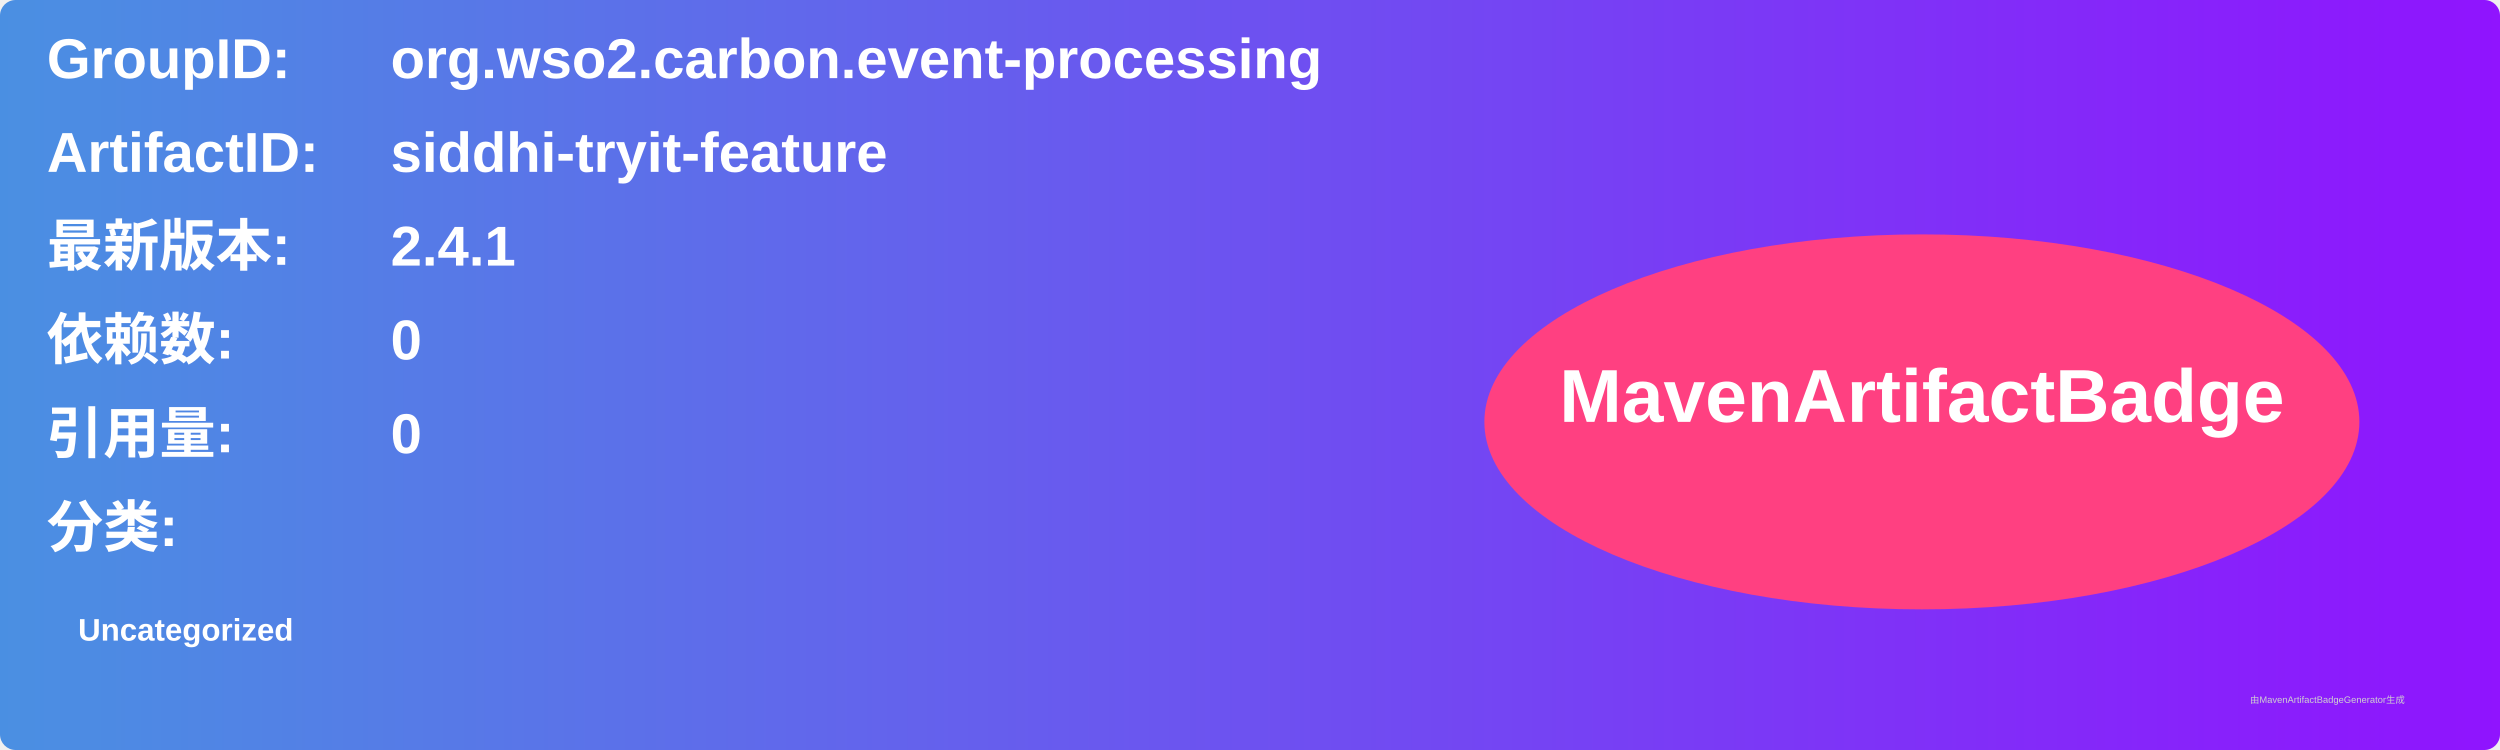
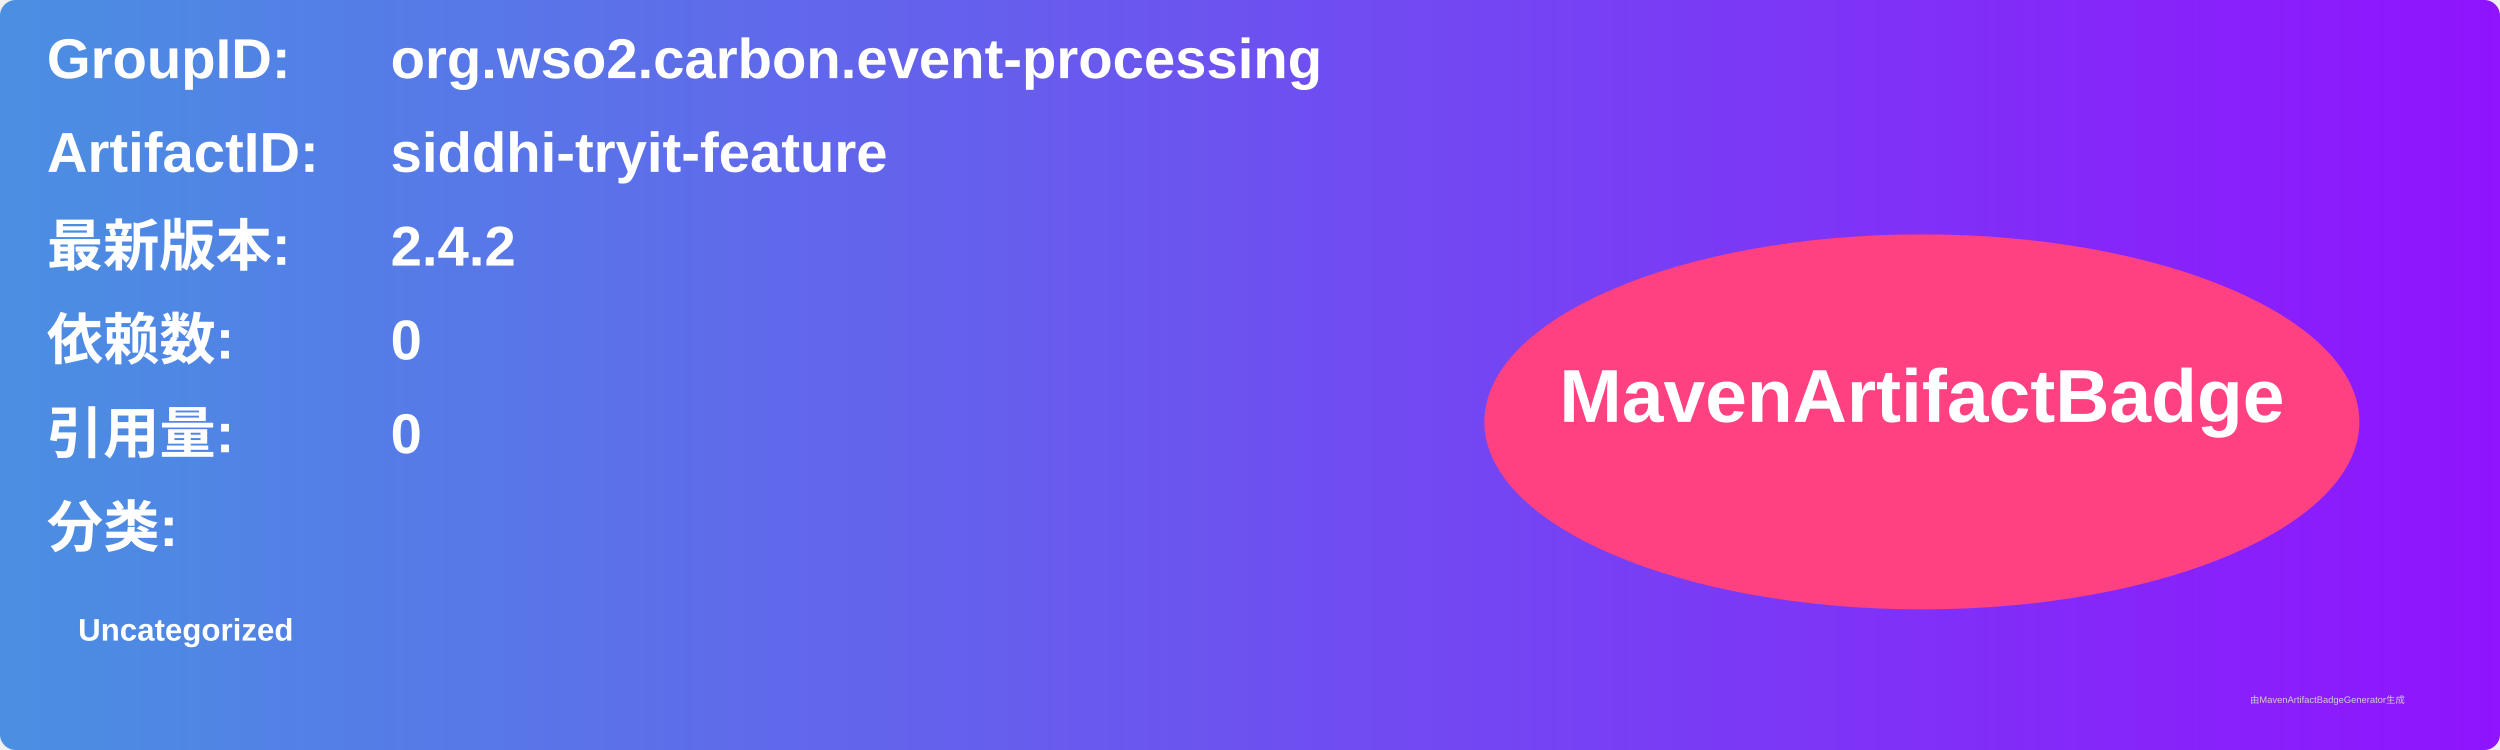
<svg xmlns="http://www.w3.org/2000/svg" width="800" height="240" viewBox="0 0 800 240">
  <linearGradient id="grad" x1="0%" y1="0%" x2="100%" y2="0%">
    <stop offset="0%" stop-color="#4a90e2" />
    <stop offset="100%" stop-color="#9013fe" />
  </linearGradient>
  <rect width="100%" height="100%" rx="5" ry="5" fill="url(#grad)" />
  <g transform="translate(15, 15)">
    <text x="0" y="10" font-family="Arial" font-size="18" fill="white" font-weight="bold" width="260">GroupID:</text>
    <text x="110" y="10" font-family="Arial" font-size="18" fill="white" font-weight="bold" width="460">org.wso2.carbon.event-processing</text>
    <text x="0" y="40" font-family="Arial" font-size="18" fill="white" font-weight="bold" width="260">ArtifactID:</text>
    <text x="110" y="40" font-family="Arial" font-size="18" fill="white" font-weight="bold" width="460">siddhi-tryit-feature</text>
    <text x="0" y="70" font-family="Arial" font-size="18" fill="white" font-weight="bold">最新版本:</text>
    <text x="110" y="70" font-family="Arial" font-size="18" fill="white" font-weight="bold">
-       <tspan font-weight="bold">2.4.1</tspan>
+       <tspan font-weight="bold">2.4.2</tspan>
    </text>
    <text x="0" y="100" font-family="Arial" font-size="18" fill="white" font-weight="bold">依赖数: </text>
    <text x="110" y="100" font-family="Arial" font-size="18" fill="white">
      <tspan font-weight="bold">0</tspan>
    </text>
    <text x="0" y="130" font-family="Arial" font-size="18" fill="white" font-weight="bold">引用量: </text>
    <text x="110" y="130" font-family="Arial" font-size="18" fill="white">
      <tspan font-weight="bold">0</tspan>
    </text>
    <text x="0" y="160" font-family="Arial" font-size="18" fill="white" font-weight="bold">分类:</text>
    <text x="10" y="190" font-family="Arial" font-size="10" fill="white">
      <tspan font-weight="bold">Uncategorized</tspan>
    </text>
    <ellipse cx="600" cy="120" rx="140" ry="60" fill="#ff4081" />
    <text x="600" y="120" text-anchor="middle" font-family="Arial" font-size="24" fill="white" font-weight="bold">MavenArtifactBadge</text>
  </g>
  <text x="720" y="225" font-family="Arial" font-size="3" fill="#d0d0d0">由MavenArtifactBadgeGenerator生成</text>
</svg>
